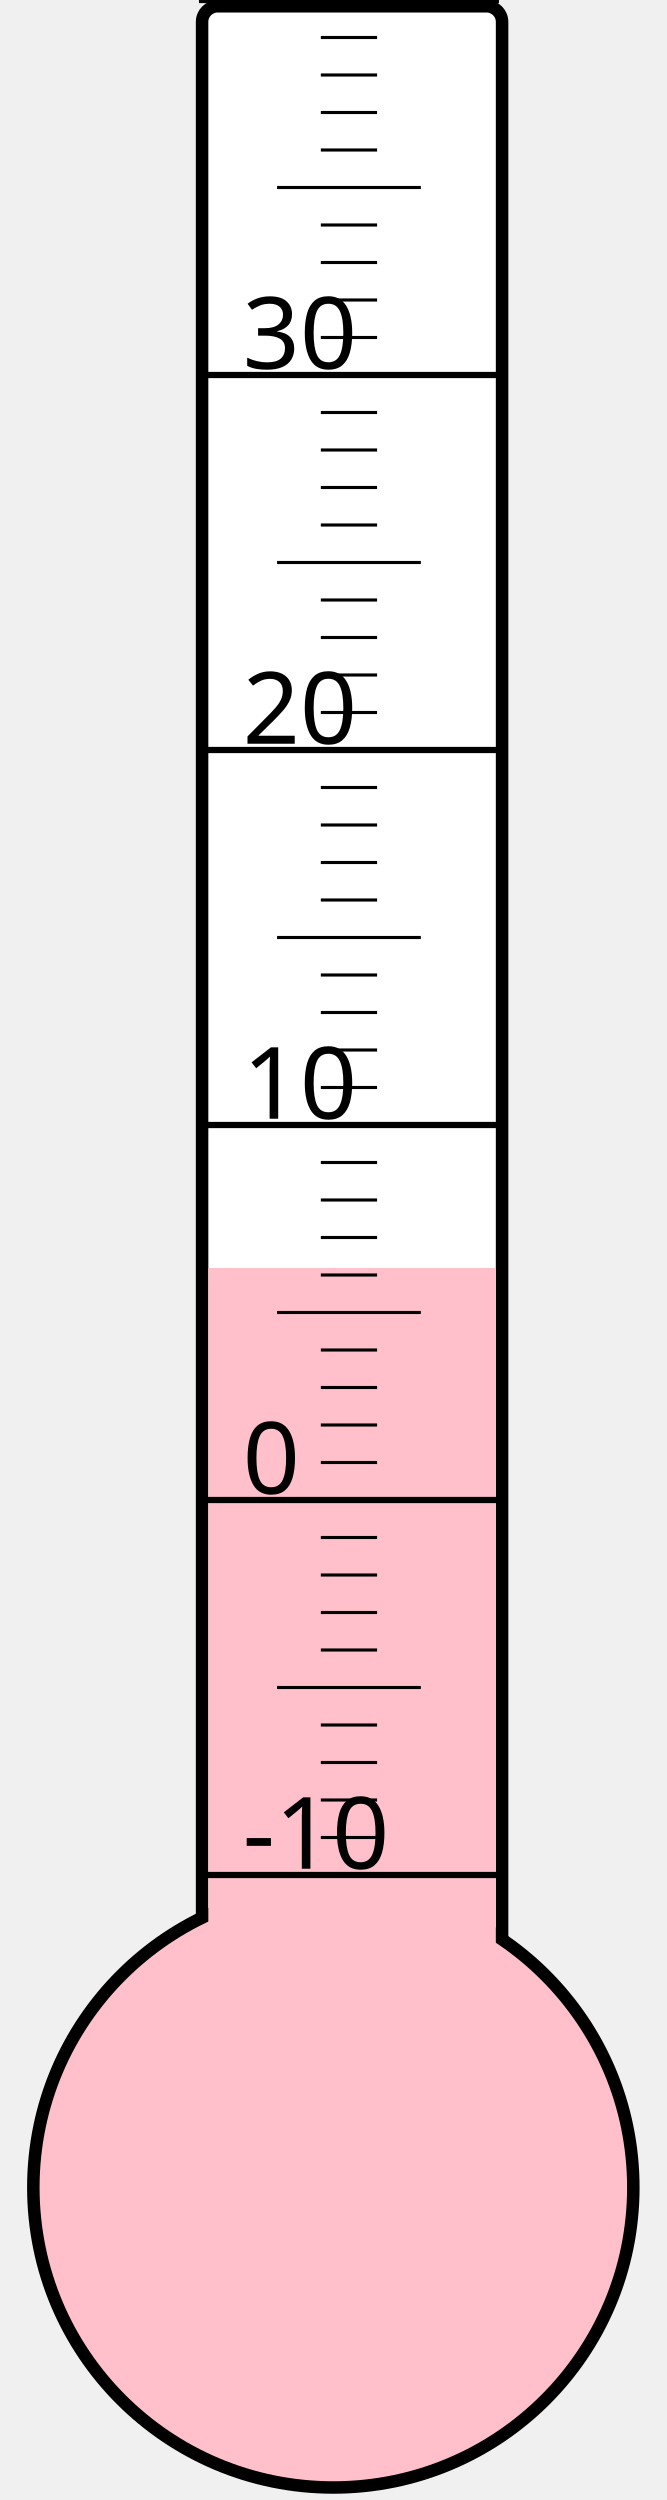
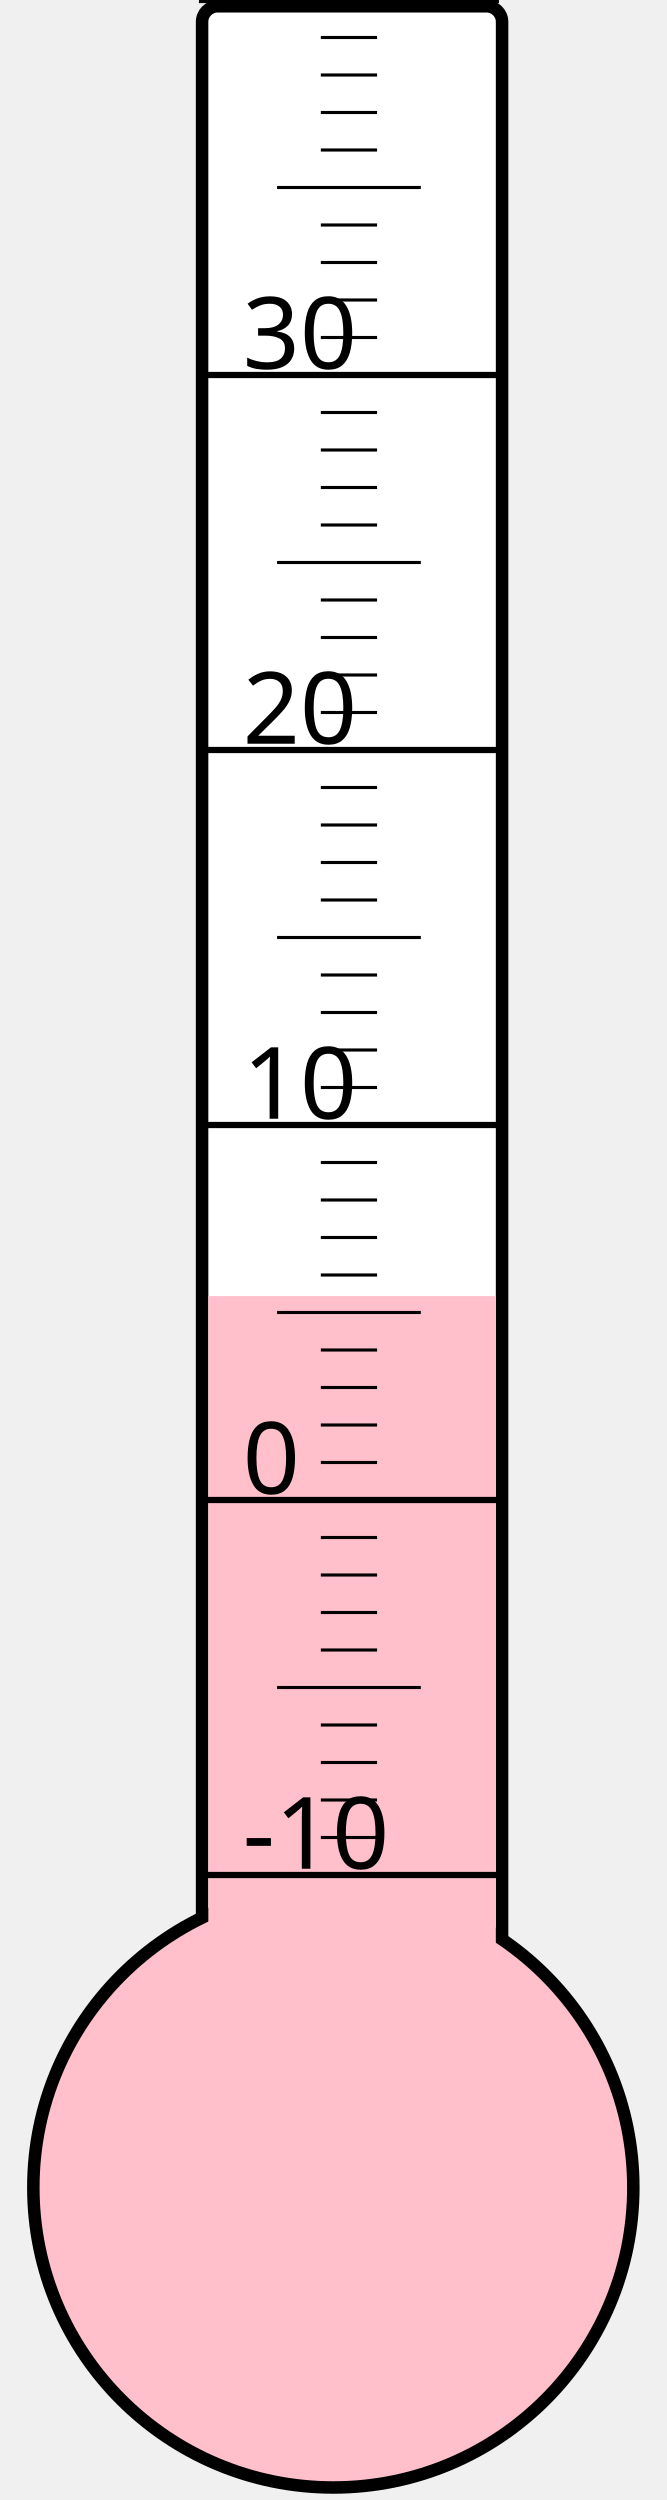
<svg xmlns="http://www.w3.org/2000/svg" width="40px" height="150px" viewBox="0 0 200 800">
  <rect width="200" height="800" x="0" y="0" style="fill: #ffffeb; fill-opacity: 0;" />
  <rect width="96" height="680" x="58" y="2" rx="5" ry="5" style="fill: white; fill-opacity: 1; stroke: black; stroke-width: 4;" />
  <circle cx="100" cy="700" r="96" style="fill: pink; stroke: black; stroke-width: 4;" />
-   <rect width="92" height="294.25" x="60" y="405.75" style="fill: pink; fill-opacity: 1; stroke-width: 0;" />
+   <rect width="92" height="285.25" x="60" y="414.75" style="fill: pink; fill-opacity: 1; stroke-width: 0;" />
  <text x="71" y="598" style="font-family: sans-serif; font-size: 24pt;">-10</text>
  <text x="71" y="478" style="font-family: sans-serif; font-size: 24pt;">0</text>
  <text x="71" y="358" style="font-family: sans-serif; font-size: 24pt;">10</text>
  <text x="71" y="238" style="font-family: sans-serif; font-size: 24pt;">20</text>
  <text x="71" y="118" style="font-family: sans-serif; font-size: 24pt;">30</text>
  <g style="stroke: black;">
    <line x1="57" y1="600" x2="153" y2="600" style="stroke-width: 2;" />
    <line x1="96" y1="588" x2="114" y2="588" style="stroke-width: 1;" />
    <line x1="96" y1="576" x2="114" y2="576" style="stroke-width: 1;" />
    <line x1="96" y1="564" x2="114" y2="564" style="stroke-width: 1;" />
    <line x1="96" y1="552" x2="114" y2="552" style="stroke-width: 1;" />
    <line x1="82" y1="540" x2="128" y2="540" style="stroke-width: 1;" />
    <line x1="96" y1="528" x2="114" y2="528" style="stroke-width: 1;" />
    <line x1="96" y1="516" x2="114" y2="516" style="stroke-width: 1;" />
    <line x1="96" y1="504" x2="114" y2="504" style="stroke-width: 1;" />
    <line x1="96" y1="492" x2="114" y2="492" style="stroke-width: 1;" />
    <line x1="57" y1="480" x2="153" y2="480" style="stroke-width: 2;" />
    <line x1="96" y1="468" x2="114" y2="468" style="stroke-width: 1;" />
    <line x1="96" y1="456" x2="114" y2="456" style="stroke-width: 1;" />
    <line x1="96" y1="444" x2="114" y2="444" style="stroke-width: 1;" />
    <line x1="96" y1="432" x2="114" y2="432" style="stroke-width: 1;" />
    <line x1="82" y1="420" x2="128" y2="420" style="stroke-width: 1;" />
    <line x1="96" y1="408" x2="114" y2="408" style="stroke-width: 1;" />
    <line x1="96" y1="396" x2="114" y2="396" style="stroke-width: 1;" />
    <line x1="96" y1="384" x2="114" y2="384" style="stroke-width: 1;" />
    <line x1="96" y1="372" x2="114" y2="372" style="stroke-width: 1;" />
    <line x1="57" y1="360" x2="153" y2="360" style="stroke-width: 2;" />
    <line x1="96" y1="348" x2="114" y2="348" style="stroke-width: 1;" />
    <line x1="96" y1="336" x2="114" y2="336" style="stroke-width: 1;" />
    <line x1="96" y1="324" x2="114" y2="324" style="stroke-width: 1;" />
    <line x1="96" y1="312" x2="114" y2="312" style="stroke-width: 1;" />
    <line x1="82" y1="300" x2="128" y2="300" style="stroke-width: 1;" />
    <line x1="96" y1="288" x2="114" y2="288" style="stroke-width: 1;" />
    <line x1="96" y1="276" x2="114" y2="276" style="stroke-width: 1;" />
    <line x1="96" y1="264" x2="114" y2="264" style="stroke-width: 1;" />
    <line x1="96" y1="252" x2="114" y2="252" style="stroke-width: 1;" />
    <line x1="57" y1="240" x2="153" y2="240" style="stroke-width: 2;" />
    <line x1="96" y1="228" x2="114" y2="228" style="stroke-width: 1;" />
    <line x1="96" y1="216" x2="114" y2="216" style="stroke-width: 1;" />
    <line x1="96" y1="204" x2="114" y2="204" style="stroke-width: 1;" />
    <line x1="96" y1="192" x2="114" y2="192" style="stroke-width: 1;" />
    <line x1="82" y1="180" x2="128" y2="180" style="stroke-width: 1;" />
    <line x1="96" y1="168" x2="114" y2="168" style="stroke-width: 1;" />
    <line x1="96" y1="156" x2="114" y2="156" style="stroke-width: 1;" />
    <line x1="96" y1="144" x2="114" y2="144" style="stroke-width: 1;" />
    <line x1="96" y1="132" x2="114" y2="132" style="stroke-width: 1;" />
    <line x1="57" y1="120" x2="153" y2="120" style="stroke-width: 2;" />
    <line x1="96" y1="108" x2="114" y2="108" style="stroke-width: 1;" />
    <line x1="96" y1="96" x2="114" y2="96" style="stroke-width: 1;" />
    <line x1="96" y1="84" x2="114" y2="84" style="stroke-width: 1;" />
    <line x1="96" y1="72" x2="114" y2="72" style="stroke-width: 1;" />
    <line x1="82" y1="60" x2="128" y2="60" style="stroke-width: 1;" />
    <line x1="96" y1="48" x2="114" y2="48" style="stroke-width: 1;" />
    <line x1="96" y1="36" x2="114" y2="36" style="stroke-width: 1;" />
    <line x1="96" y1="24" x2="114" y2="24" style="stroke-width: 1;" />
    <line x1="96" y1="12" x2="114" y2="12" style="stroke-width: 1;" />
    <line x1="57" y1="0" x2="153" y2="0" style="stroke-width: 2;" />
  </g>
</svg>
